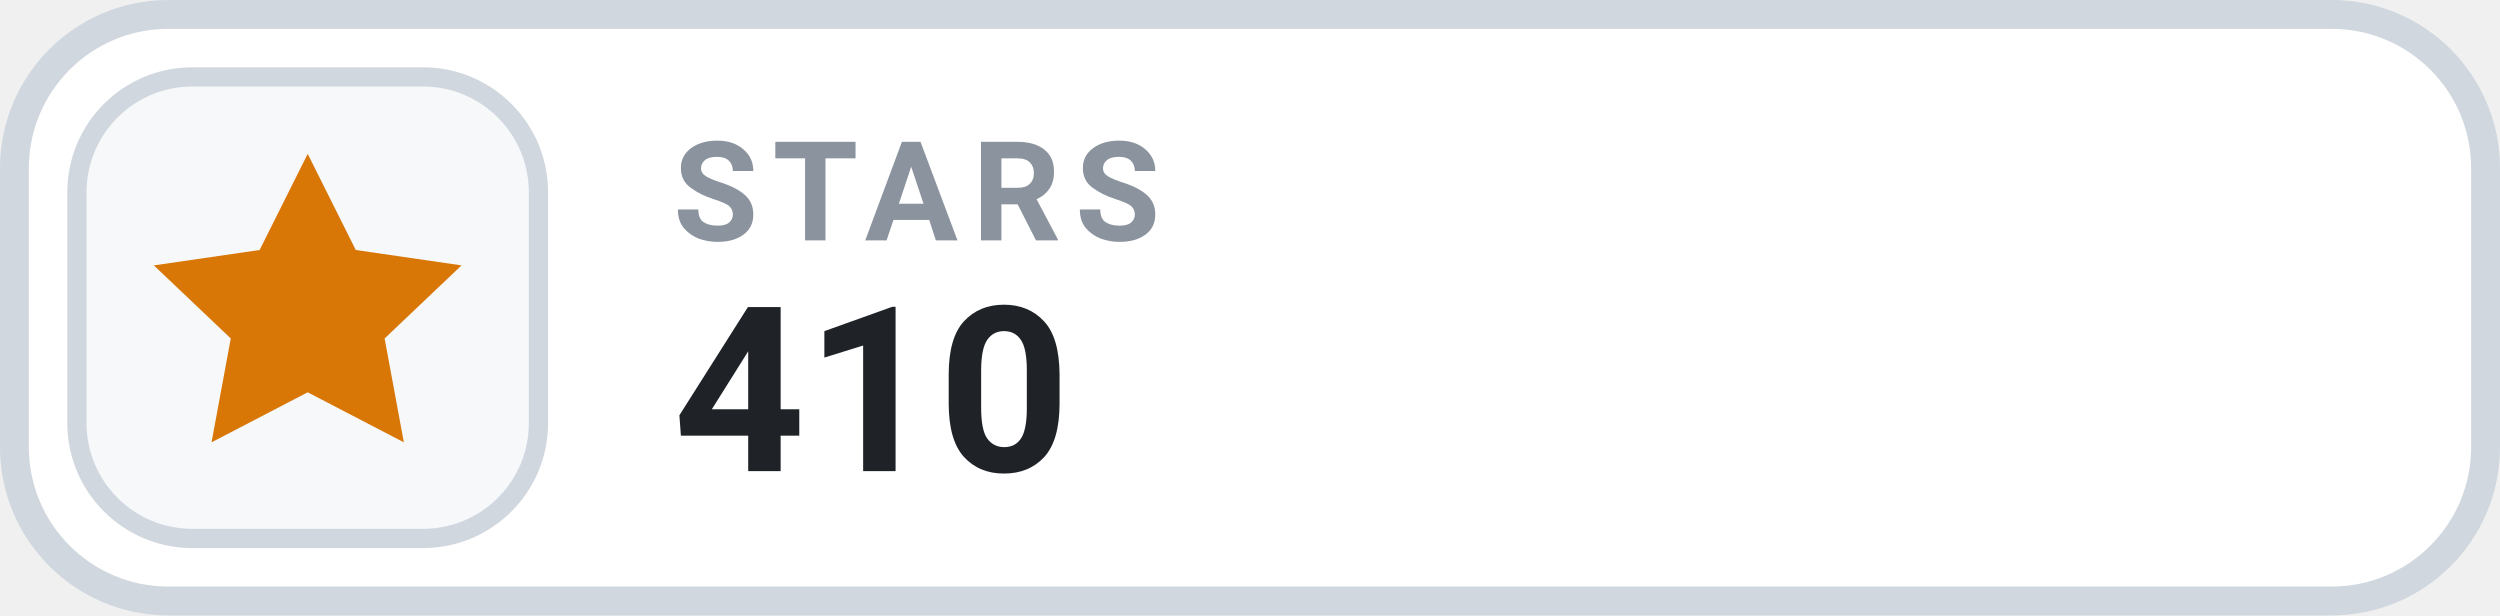
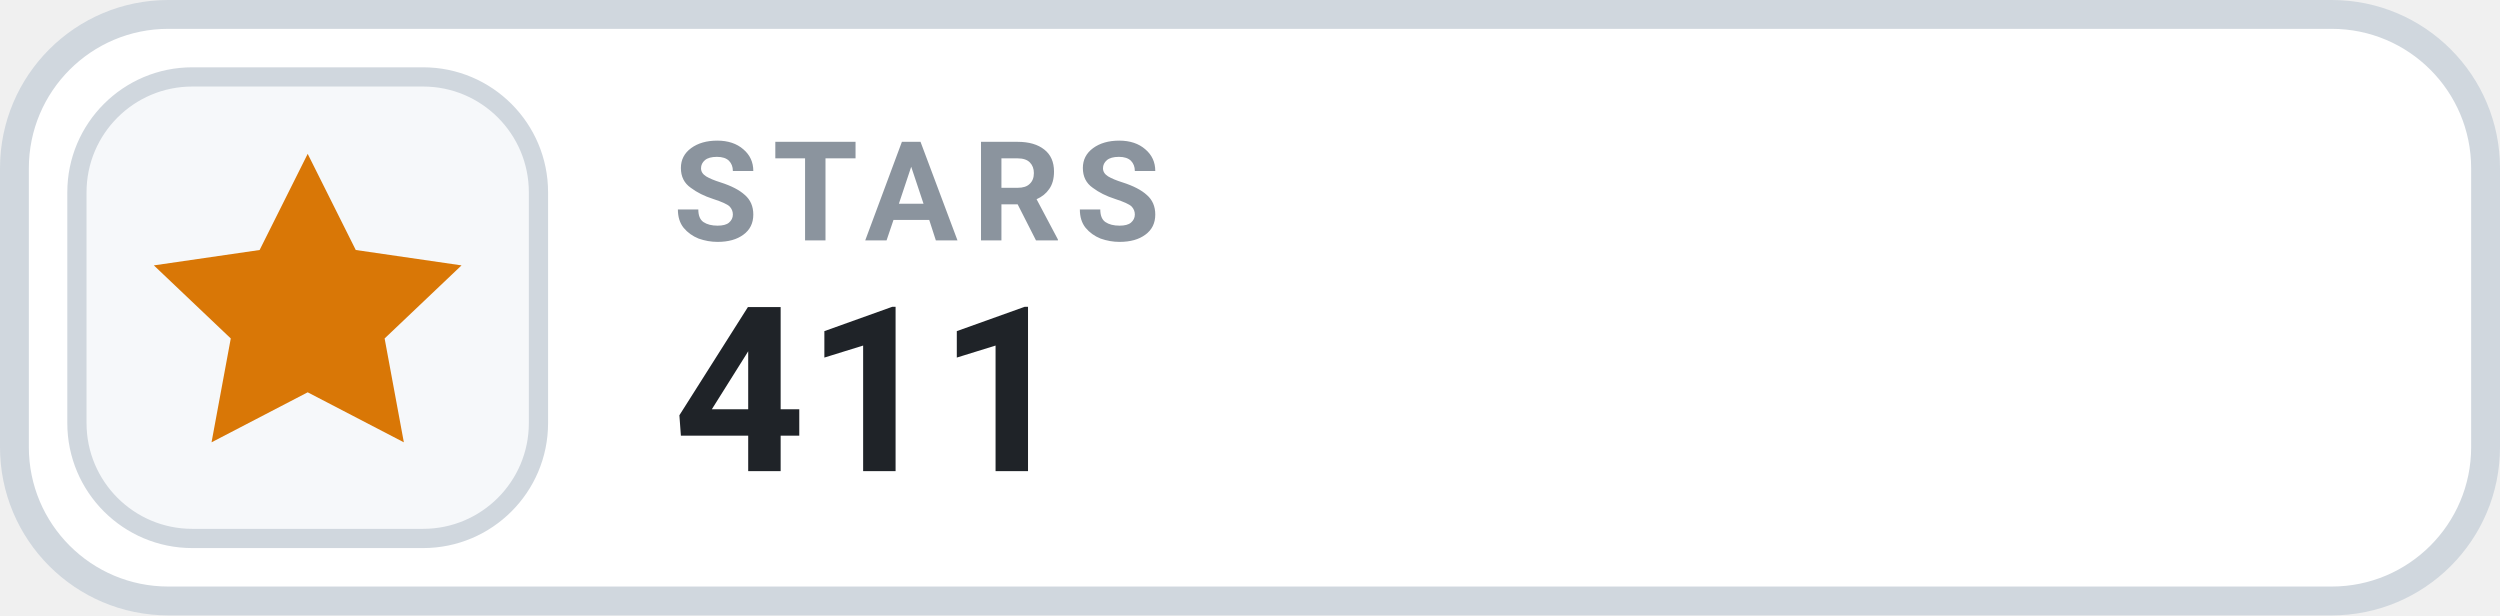
- <svg xmlns="http://www.w3.org/2000/svg" width="130" height="32" viewBox="0 0 130 32" role="img" aria-label="STARS 410">
+ <svg xmlns="http://www.w3.org/2000/svg" width="130" height="32" viewBox="0 0 130 32" role="img" aria-label="STARS 411">
  <rect x=".75" y=".75" width="128.5" height="30.5" rx="8" fill="#FFFFFF" stroke="#D0D7DE" stroke-width="1.5" />
  <rect x="4" y="4" width="24" height="24" rx="6" fill="#F6F8FA" stroke="#D0D7DE" stroke-width="1" />
  <g transform="translate(16 16)" style="color:#D97706;">
    <path d="M0 -8 l2.5 5 5.5 .8 -4 3.8 1 5.4 -5 -2.6 -5 2.6 1 -5.4 -4 -3.8 5.5 -.8 Z" fill="currentColor" />
  </g>
  <text x="35" y="12.5" fill="#8B949E" font-family="-apple-system,BlinkMacSystemFont,'Segoe UI',Roboto,Helvetica,Arial,sans-serif" font-size="7.2" font-weight="700" letter-spacing=".75">STARS</text>
-   <text x="35" y="24.5" fill="#1F2328" font-family="-apple-system,BlinkMacSystemFont,'Segoe UI',Roboto,Helvetica,Arial,sans-serif" font-size="12" font-weight="700">410</text>
+   <text x="35" y="24.5" fill="#1F2328" font-family="-apple-system,BlinkMacSystemFont,'Segoe UI',Roboto,Helvetica,Arial,sans-serif" font-size="12" font-weight="700">411</text>
</svg>
